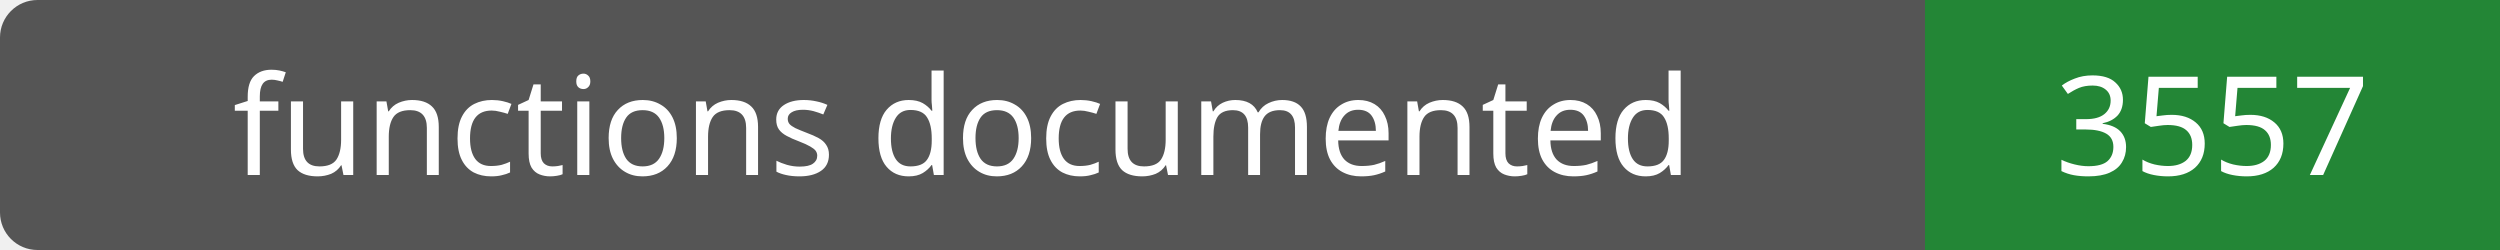
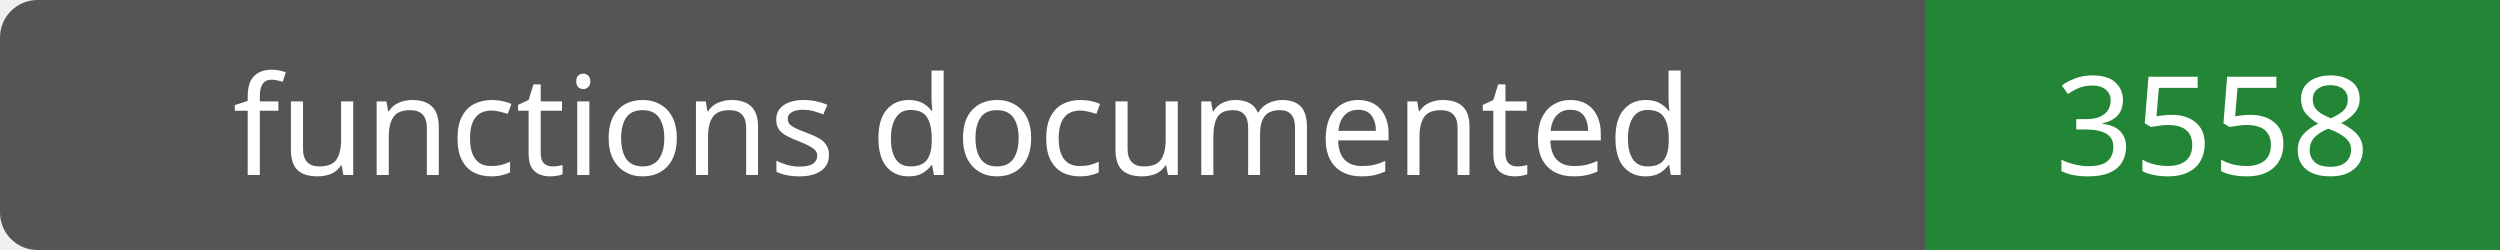
- <svg xmlns="http://www.w3.org/2000/svg" width="200" height="20" role="img" aria-label="functions documented: 3557">
+ <svg xmlns="http://www.w3.org/2000/svg" width="200" height="20" role="img" aria-label="functions documented: 3558">
  <rect width="200" height="20" rx="3" fill="#555" />
  <path fill="#238636" d="M154 0h46v20H154z" />
  <g fill="#fff" text-anchor="middle" font-family="Verdana,sans-serif" font-size="11">
    <text x="77.0" y="14">functions documented</text>
-     <text x="177.0" y="14">3557</text>
+     <text x="177.0" y="14">3558</text>
  </g>
</svg>
